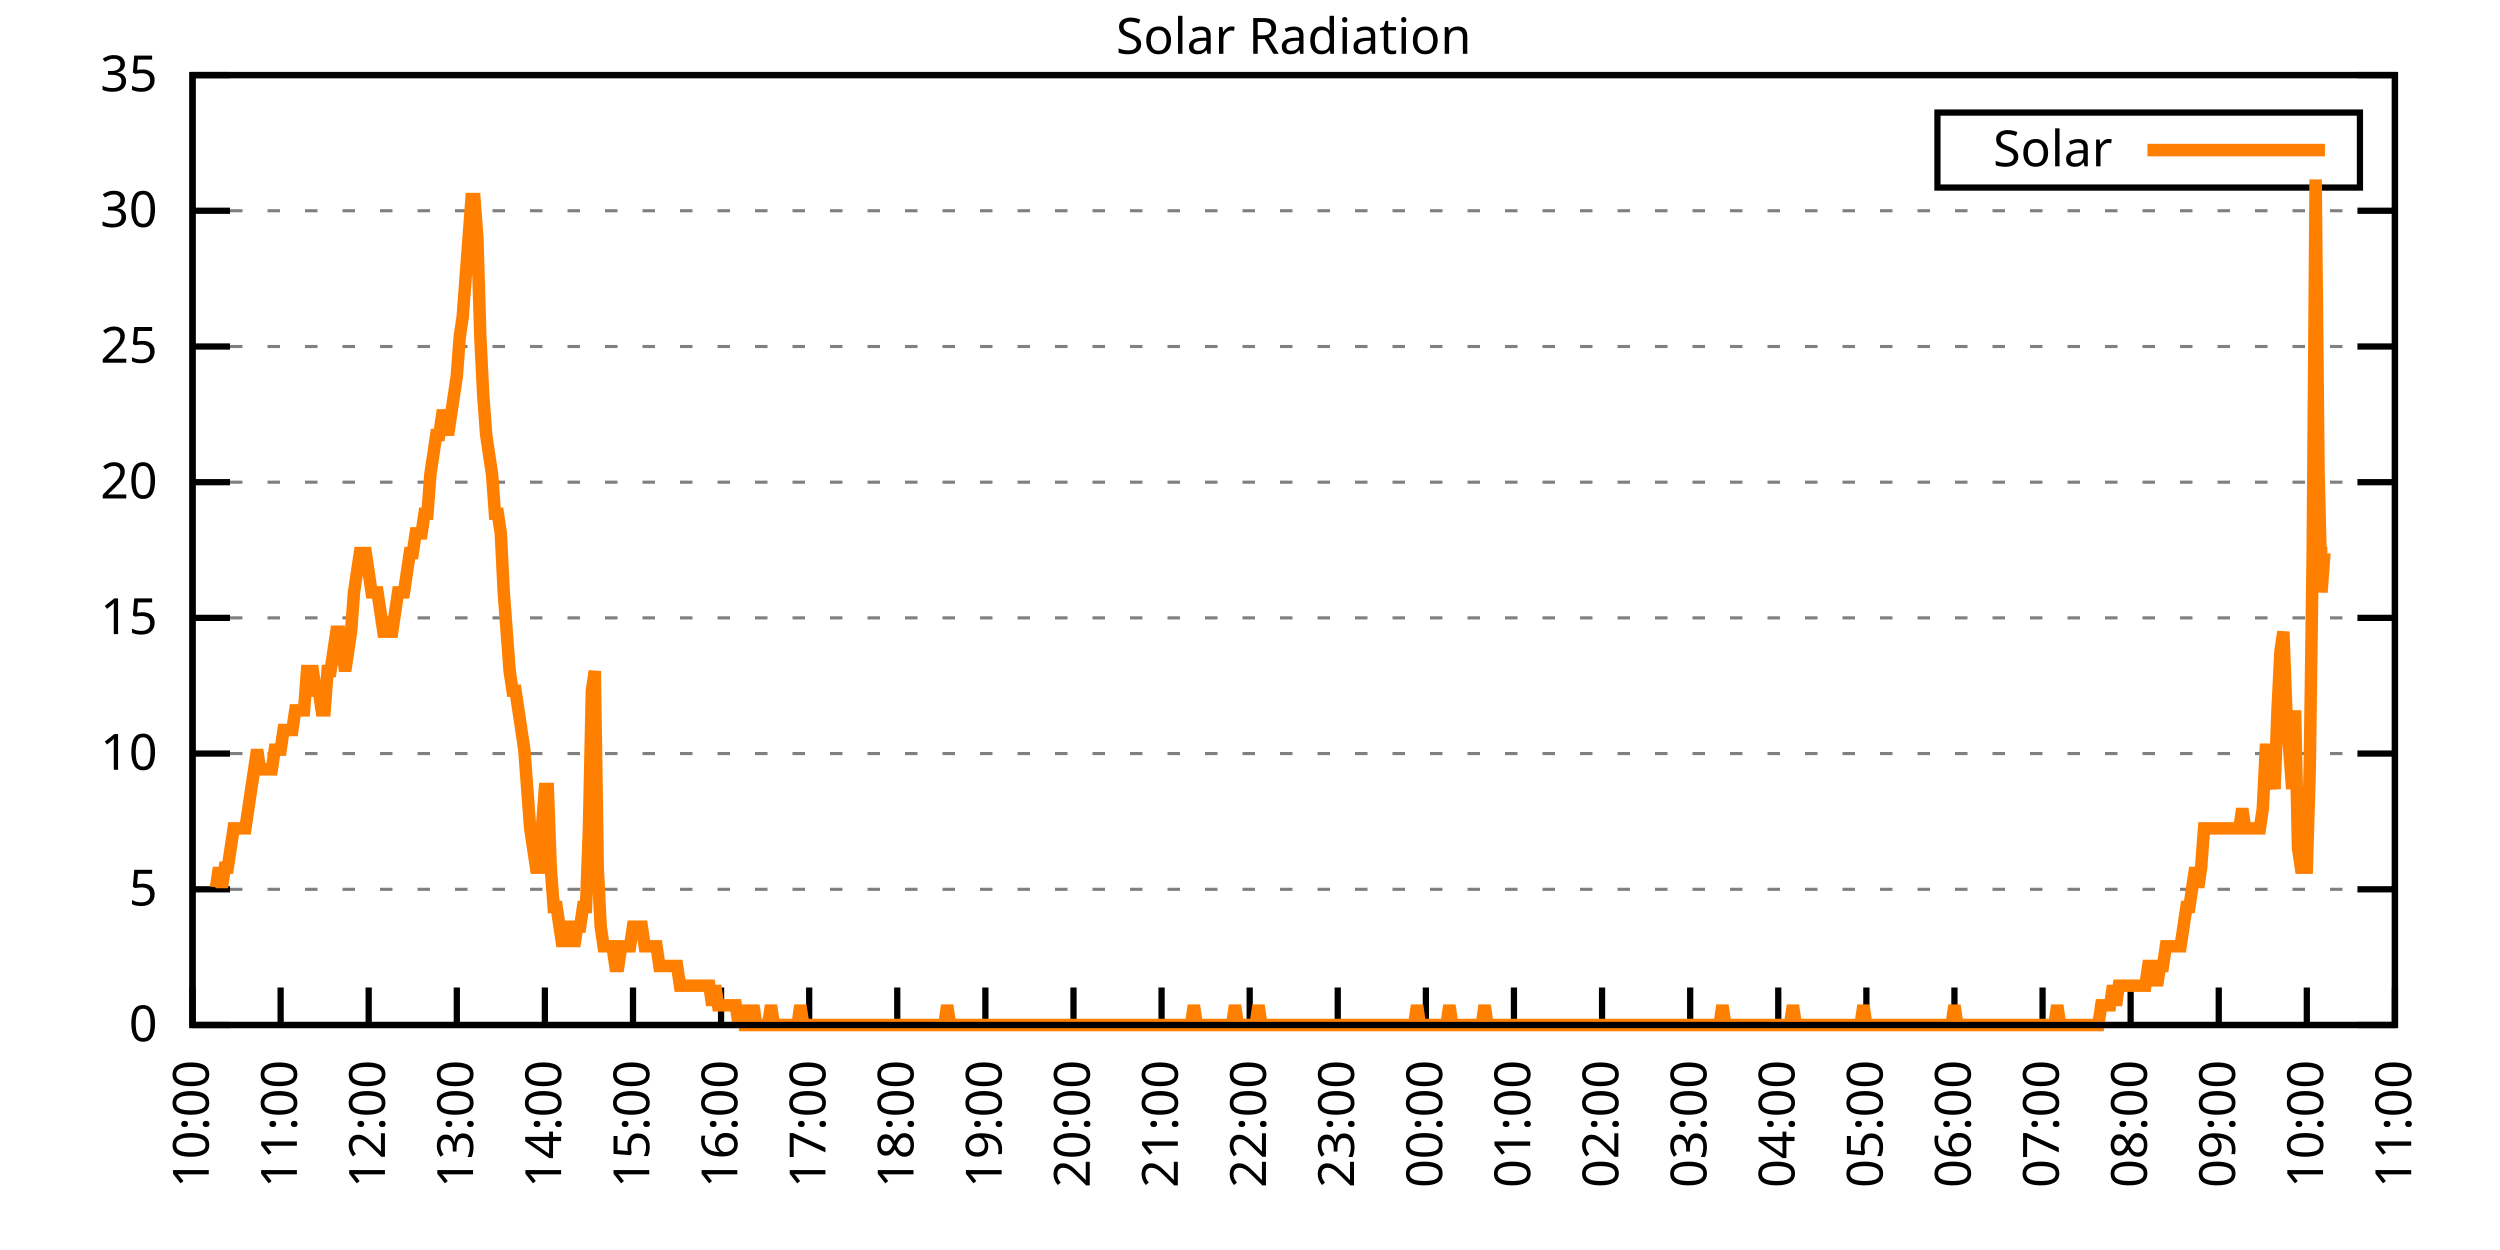
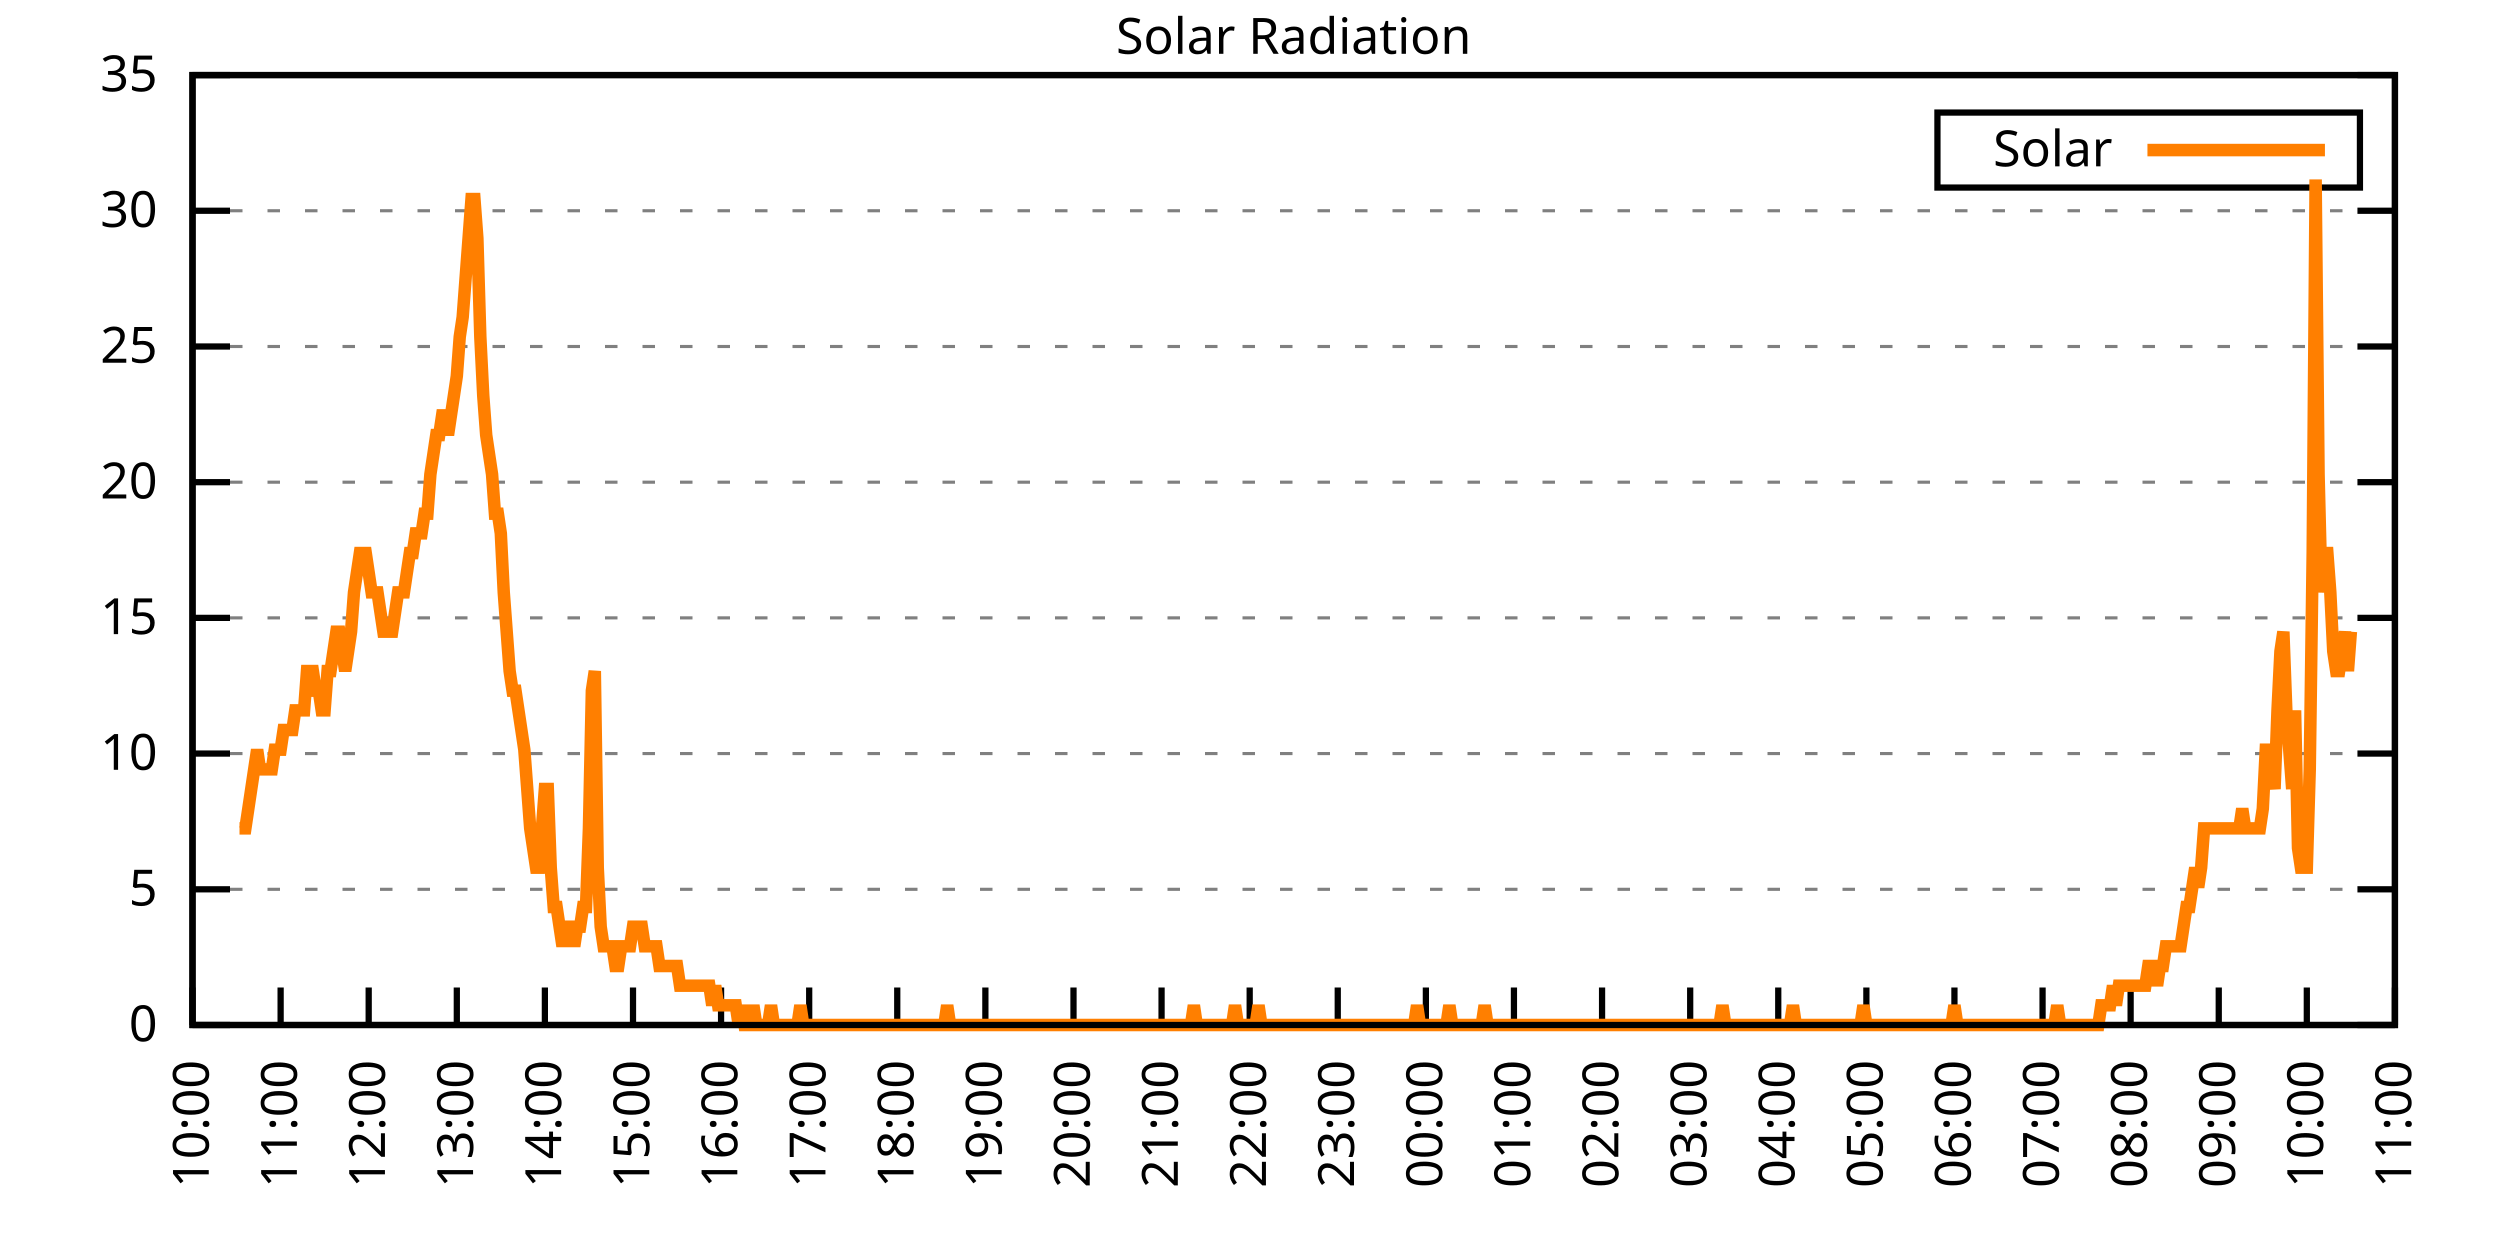
<svg xmlns="http://www.w3.org/2000/svg" xmlns:xlink="http://www.w3.org/1999/xlink" width="400" height="200" viewBox="0 0 400 200">
  <g id="gnuplot_canvas">
    <rect x="0" y="0" width="400" height="200" fill="none" />
    <defs>
      <circle id="gpDot" r="0.5" stroke-width="0.5" stroke="currentColor" />
      <path id="gpPt0" stroke-width="0.333" stroke="currentColor" d="M-1,0 h2 M0,-1 v2" />
      <path id="gpPt1" stroke-width="0.333" stroke="currentColor" d="M-1,-1 L1,1 M1,-1 L-1,1" />
      <path id="gpPt2" stroke-width="0.333" stroke="currentColor" d="M-1,0 L1,0 M0,-1 L0,1 M-1,-1 L1,1 M-1,1 L1,-1" />
      <rect id="gpPt3" stroke-width="0.333" stroke="currentColor" x="-1" y="-1" width="2" height="2" />
      <rect id="gpPt4" stroke-width="0.333" stroke="currentColor" fill="currentColor" x="-1" y="-1" width="2" height="2" />
      <circle id="gpPt5" stroke-width="0.333" stroke="currentColor" cx="0" cy="0" r="1" />
      <use xlink:href="#gpPt5" id="gpPt6" fill="currentColor" stroke="none" />
      <path id="gpPt7" stroke-width="0.333" stroke="currentColor" d="M0,-1.33 L-1.33,0.67 L1.33,0.67 z" />
      <use xlink:href="#gpPt7" id="gpPt8" fill="currentColor" stroke="none" />
      <use xlink:href="#gpPt7" id="gpPt9" stroke="currentColor" transform="rotate(180)" />
      <use xlink:href="#gpPt9" id="gpPt10" fill="currentColor" stroke="none" />
      <use xlink:href="#gpPt3" id="gpPt11" stroke="currentColor" transform="rotate(45)" />
      <use xlink:href="#gpPt11" id="gpPt12" fill="currentColor" stroke="none" />
      <path id="gpPt13" stroke-width="0.333" stroke="currentColor" d="M0,1.330 L1.265,0.411 L0.782,-1.067 L-0.782,-1.076 L-1.265,0.411 z" />
      <use xlink:href="#gpPt13" id="gpPt14" fill="currentColor" stroke="none" />
      <filter id="textbox" filterUnits="objectBoundingBox" x="0" y="0" height="1" width="1">
        <feFlood flood-color="white" flood-opacity="1" result="bgnd" />
        <feComposite in="SourceGraphic" in2="bgnd" operator="atop" />
      </filter>
      <filter id="greybox" filterUnits="objectBoundingBox" x="0" y="0" height="1" width="1">
        <feFlood flood-color="lightgrey" flood-opacity="1" result="grey" />
        <feComposite in="SourceGraphic" in2="grey" operator="atop" />
      </filter>
    </defs>
    <g fill="none" color="white" stroke="currentColor" stroke-width="1.00" stroke-linecap="butt" stroke-linejoin="miter">
</g>
    <g fill="none" color="black" stroke="currentColor" stroke-width="1.00" stroke-linecap="butt" stroke-linejoin="miter">
      <g stroke="none" shape-rendering="crispEdges">
        <polygon fill="rgb(255, 255, 255)" points="30.80,164.00 383.18,164.00 383.18,12.02 30.80,12.02 " />
      </g>
    </g>
    <g fill="none" color="black" stroke="currentColor" stroke-width="1.00" stroke-linecap="butt" stroke-linejoin="miter">
</g>
    <g fill="none" color="black" stroke="black" stroke-width="0.50" stroke-linecap="butt" stroke-linejoin="miter">
</g>
    <g fill="none" color="gray" stroke="currentColor" stroke-width="0.50" stroke-linecap="butt" stroke-linejoin="miter">
      <path stroke="gray" stroke-dasharray="2,4" class="gridline" d="M30.80,164.00 L383.19,164.00  " />
    </g>
    <g fill="none" color="gray" stroke="gray" stroke-width="1.00" stroke-linecap="butt" stroke-linejoin="miter">
</g>
    <g fill="none" color="black" stroke="currentColor" stroke-width="1.00" stroke-linecap="butt" stroke-linejoin="miter">
      <path stroke="black" d="M30.80,164.00 L36.80,164.00 M383.19,164.00 L377.19,164.00  " />
      <g transform="translate(25.20,166.60)" stroke="none" fill="black" font-family="Sans" font-size="8.00" text-anchor="end">
        <text>
          <tspan font-family="Sans"> 0</tspan>
        </text>
      </g>
    </g>
    <g fill="none" color="black" stroke="currentColor" stroke-width="1.00" stroke-linecap="butt" stroke-linejoin="miter">
</g>
    <g fill="none" color="black" stroke="black" stroke-width="0.50" stroke-linecap="butt" stroke-linejoin="miter">
</g>
    <g fill="none" color="gray" stroke="currentColor" stroke-width="0.50" stroke-linecap="butt" stroke-linejoin="miter">
      <path stroke="gray" stroke-dasharray="2,4" class="gridline" d="M30.80,142.29 L383.19,142.29  " />
    </g>
    <g fill="none" color="gray" stroke="gray" stroke-width="1.00" stroke-linecap="butt" stroke-linejoin="miter">
</g>
    <g fill="none" color="black" stroke="currentColor" stroke-width="1.00" stroke-linecap="butt" stroke-linejoin="miter">
      <path stroke="black" d="M30.80,142.29 L36.80,142.29 M383.19,142.29 L377.19,142.29  " />
      <g transform="translate(25.20,144.89)" stroke="none" fill="black" font-family="Sans" font-size="8.00" text-anchor="end">
        <text>
          <tspan font-family="Sans"> 5</tspan>
        </text>
      </g>
    </g>
    <g fill="none" color="black" stroke="currentColor" stroke-width="1.00" stroke-linecap="butt" stroke-linejoin="miter">
</g>
    <g fill="none" color="black" stroke="black" stroke-width="0.50" stroke-linecap="butt" stroke-linejoin="miter">
</g>
    <g fill="none" color="gray" stroke="currentColor" stroke-width="0.50" stroke-linecap="butt" stroke-linejoin="miter">
      <path stroke="gray" stroke-dasharray="2,4" class="gridline" d="M30.80,120.57 L383.19,120.57  " />
    </g>
    <g fill="none" color="gray" stroke="gray" stroke-width="1.00" stroke-linecap="butt" stroke-linejoin="miter">
</g>
    <g fill="none" color="black" stroke="currentColor" stroke-width="1.00" stroke-linecap="butt" stroke-linejoin="miter">
      <path stroke="black" d="M30.80,120.57 L36.80,120.57 M383.19,120.57 L377.19,120.57  " />
      <g transform="translate(25.20,123.17)" stroke="none" fill="black" font-family="Sans" font-size="8.00" text-anchor="end">
        <text>
          <tspan font-family="Sans"> 10</tspan>
        </text>
      </g>
    </g>
    <g fill="none" color="black" stroke="currentColor" stroke-width="1.00" stroke-linecap="butt" stroke-linejoin="miter">
</g>
    <g fill="none" color="black" stroke="black" stroke-width="0.50" stroke-linecap="butt" stroke-linejoin="miter">
</g>
    <g fill="none" color="gray" stroke="currentColor" stroke-width="0.50" stroke-linecap="butt" stroke-linejoin="miter">
      <path stroke="gray" stroke-dasharray="2,4" class="gridline" d="M30.80,98.86 L383.19,98.86  " />
    </g>
    <g fill="none" color="gray" stroke="gray" stroke-width="1.00" stroke-linecap="butt" stroke-linejoin="miter">
</g>
    <g fill="none" color="black" stroke="currentColor" stroke-width="1.00" stroke-linecap="butt" stroke-linejoin="miter">
      <path stroke="black" d="M30.80,98.86 L36.80,98.86 M383.19,98.86 L377.19,98.86  " />
      <g transform="translate(25.20,101.46)" stroke="none" fill="black" font-family="Sans" font-size="8.00" text-anchor="end">
        <text>
          <tspan font-family="Sans"> 15</tspan>
        </text>
      </g>
    </g>
    <g fill="none" color="black" stroke="currentColor" stroke-width="1.00" stroke-linecap="butt" stroke-linejoin="miter">
</g>
    <g fill="none" color="black" stroke="black" stroke-width="0.50" stroke-linecap="butt" stroke-linejoin="miter">
</g>
    <g fill="none" color="gray" stroke="currentColor" stroke-width="0.50" stroke-linecap="butt" stroke-linejoin="miter">
      <path stroke="gray" stroke-dasharray="2,4" class="gridline" d="M30.80,77.15 L383.19,77.15  " />
    </g>
    <g fill="none" color="gray" stroke="gray" stroke-width="1.00" stroke-linecap="butt" stroke-linejoin="miter">
</g>
    <g fill="none" color="black" stroke="currentColor" stroke-width="1.00" stroke-linecap="butt" stroke-linejoin="miter">
      <path stroke="black" d="M30.80,77.15 L36.80,77.15 M383.19,77.15 L377.19,77.15  " />
      <g transform="translate(25.20,79.75)" stroke="none" fill="black" font-family="Sans" font-size="8.00" text-anchor="end">
        <text>
          <tspan font-family="Sans"> 20</tspan>
        </text>
      </g>
    </g>
    <g fill="none" color="black" stroke="currentColor" stroke-width="1.00" stroke-linecap="butt" stroke-linejoin="miter">
</g>
    <g fill="none" color="black" stroke="black" stroke-width="0.50" stroke-linecap="butt" stroke-linejoin="miter">
</g>
    <g fill="none" color="gray" stroke="currentColor" stroke-width="0.50" stroke-linecap="butt" stroke-linejoin="miter">
      <path stroke="gray" stroke-dasharray="2,4" class="gridline" d="M30.80,55.44 L383.19,55.44  " />
    </g>
    <g fill="none" color="gray" stroke="gray" stroke-width="1.00" stroke-linecap="butt" stroke-linejoin="miter">
</g>
    <g fill="none" color="black" stroke="currentColor" stroke-width="1.00" stroke-linecap="butt" stroke-linejoin="miter">
      <path stroke="black" d="M30.80,55.44 L36.80,55.44 M383.19,55.44 L377.19,55.44  " />
      <g transform="translate(25.20,58.04)" stroke="none" fill="black" font-family="Sans" font-size="8.00" text-anchor="end">
        <text>
          <tspan font-family="Sans"> 25</tspan>
        </text>
      </g>
    </g>
    <g fill="none" color="black" stroke="currentColor" stroke-width="1.00" stroke-linecap="butt" stroke-linejoin="miter">
</g>
    <g fill="none" color="black" stroke="black" stroke-width="0.50" stroke-linecap="butt" stroke-linejoin="miter">
</g>
    <g fill="none" color="gray" stroke="currentColor" stroke-width="0.50" stroke-linecap="butt" stroke-linejoin="miter">
      <path stroke="gray" stroke-dasharray="2,4" class="gridline" d="M30.80,33.72 L383.19,33.72  " />
    </g>
    <g fill="none" color="gray" stroke="gray" stroke-width="1.00" stroke-linecap="butt" stroke-linejoin="miter">
</g>
    <g fill="none" color="black" stroke="currentColor" stroke-width="1.00" stroke-linecap="butt" stroke-linejoin="miter">
      <path stroke="black" d="M30.80,33.72 L36.80,33.72 M383.19,33.72 L377.19,33.72  " />
      <g transform="translate(25.20,36.32)" stroke="none" fill="black" font-family="Sans" font-size="8.00" text-anchor="end">
        <text>
          <tspan font-family="Sans"> 30</tspan>
        </text>
      </g>
    </g>
    <g fill="none" color="black" stroke="currentColor" stroke-width="1.00" stroke-linecap="butt" stroke-linejoin="miter">
</g>
    <g fill="none" color="black" stroke="black" stroke-width="0.50" stroke-linecap="butt" stroke-linejoin="miter">
</g>
    <g fill="none" color="gray" stroke="currentColor" stroke-width="0.50" stroke-linecap="butt" stroke-linejoin="miter">
      <path stroke="gray" stroke-dasharray="2,4" class="gridline" d="M30.80,12.01 L383.19,12.01  " />
    </g>
    <g fill="none" color="gray" stroke="gray" stroke-width="1.00" stroke-linecap="butt" stroke-linejoin="miter">
</g>
    <g fill="none" color="black" stroke="currentColor" stroke-width="1.00" stroke-linecap="butt" stroke-linejoin="miter">
      <path stroke="black" d="M30.80,12.01 L36.80,12.01 M383.19,12.01 L377.19,12.01  " />
      <g transform="translate(25.20,14.61)" stroke="none" fill="black" font-family="Sans" font-size="8.00" text-anchor="end">
        <text>
          <tspan font-family="Sans"> 35</tspan>
        </text>
      </g>
    </g>
    <g fill="none" color="black" stroke="currentColor" stroke-width="1.00" stroke-linecap="butt" stroke-linejoin="miter">
      <path stroke="black" d="M30.80,164.00 L30.80,158.00  " />
      <g transform="translate(33.40,169.60) rotate(270.00)" stroke="none" fill="black" font-family="Sans" font-size="8.00" text-anchor="end">
        <text>
          <tspan font-family="Sans">10:00</tspan>
        </text>
      </g>
    </g>
    <g fill="none" color="black" stroke="currentColor" stroke-width="1.00" stroke-linecap="butt" stroke-linejoin="miter">
      <path stroke="black" d="M44.90,164.00 L44.90,158.00  " />
      <g transform="translate(47.50,169.60) rotate(270.00)" stroke="none" fill="black" font-family="Sans" font-size="8.00" text-anchor="end">
        <text>
          <tspan font-family="Sans">11:00</tspan>
        </text>
      </g>
    </g>
    <g fill="none" color="black" stroke="currentColor" stroke-width="1.00" stroke-linecap="butt" stroke-linejoin="miter">
      <path stroke="black" d="M58.99,164.00 L58.99,158.00  " />
      <g transform="translate(61.59,169.60) rotate(270.00)" stroke="none" fill="black" font-family="Sans" font-size="8.00" text-anchor="end">
        <text>
          <tspan font-family="Sans">12:00</tspan>
        </text>
      </g>
    </g>
    <g fill="none" color="black" stroke="currentColor" stroke-width="1.00" stroke-linecap="butt" stroke-linejoin="miter">
      <path stroke="black" d="M73.09,164.00 L73.09,158.00  " />
      <g transform="translate(75.69,169.60) rotate(270.00)" stroke="none" fill="black" font-family="Sans" font-size="8.00" text-anchor="end">
        <text>
          <tspan font-family="Sans">13:00</tspan>
        </text>
      </g>
    </g>
    <g fill="none" color="black" stroke="currentColor" stroke-width="1.00" stroke-linecap="butt" stroke-linejoin="miter">
      <path stroke="black" d="M87.18,164.00 L87.18,158.00  " />
      <g transform="translate(89.78,169.60) rotate(270.00)" stroke="none" fill="black" font-family="Sans" font-size="8.00" text-anchor="end">
        <text>
          <tspan font-family="Sans">14:00</tspan>
        </text>
      </g>
    </g>
    <g fill="none" color="black" stroke="currentColor" stroke-width="1.00" stroke-linecap="butt" stroke-linejoin="miter">
      <path stroke="black" d="M101.28,164.00 L101.28,158.00  " />
      <g transform="translate(103.88,169.60) rotate(270.00)" stroke="none" fill="black" font-family="Sans" font-size="8.00" text-anchor="end">
        <text>
          <tspan font-family="Sans">15:00</tspan>
        </text>
      </g>
    </g>
    <g fill="none" color="black" stroke="currentColor" stroke-width="1.00" stroke-linecap="butt" stroke-linejoin="miter">
      <path stroke="black" d="M115.37,164.00 L115.37,158.00  " />
      <g transform="translate(117.97,169.60) rotate(270.00)" stroke="none" fill="black" font-family="Sans" font-size="8.00" text-anchor="end">
        <text>
          <tspan font-family="Sans">16:00</tspan>
        </text>
      </g>
    </g>
    <g fill="none" color="black" stroke="currentColor" stroke-width="1.00" stroke-linecap="butt" stroke-linejoin="miter">
      <path stroke="black" d="M129.47,164.00 L129.47,158.00  " />
      <g transform="translate(132.07,169.60) rotate(270.00)" stroke="none" fill="black" font-family="Sans" font-size="8.00" text-anchor="end">
        <text>
          <tspan font-family="Sans">17:00</tspan>
        </text>
      </g>
    </g>
    <g fill="none" color="black" stroke="currentColor" stroke-width="1.00" stroke-linecap="butt" stroke-linejoin="miter">
      <path stroke="black" d="M143.56,164.00 L143.56,158.00  " />
      <g transform="translate(146.16,169.60) rotate(270.00)" stroke="none" fill="black" font-family="Sans" font-size="8.00" text-anchor="end">
        <text>
          <tspan font-family="Sans">18:00</tspan>
        </text>
      </g>
    </g>
    <g fill="none" color="black" stroke="currentColor" stroke-width="1.00" stroke-linecap="butt" stroke-linejoin="miter">
      <path stroke="black" d="M157.66,164.00 L157.66,158.00  " />
      <g transform="translate(160.26,169.60) rotate(270.00)" stroke="none" fill="black" font-family="Sans" font-size="8.00" text-anchor="end">
        <text>
          <tspan font-family="Sans">19:00</tspan>
        </text>
      </g>
    </g>
    <g fill="none" color="black" stroke="currentColor" stroke-width="1.00" stroke-linecap="butt" stroke-linejoin="miter">
      <path stroke="black" d="M171.76,164.00 L171.76,158.00  " />
      <g transform="translate(174.36,169.60) rotate(270.00)" stroke="none" fill="black" font-family="Sans" font-size="8.00" text-anchor="end">
        <text>
          <tspan font-family="Sans">20:00</tspan>
        </text>
      </g>
    </g>
    <g fill="none" color="black" stroke="currentColor" stroke-width="1.00" stroke-linecap="butt" stroke-linejoin="miter">
      <path stroke="black" d="M185.85,164.00 L185.85,158.00  " />
      <g transform="translate(188.45,169.60) rotate(270.00)" stroke="none" fill="black" font-family="Sans" font-size="8.00" text-anchor="end">
        <text>
          <tspan font-family="Sans">21:00</tspan>
        </text>
      </g>
    </g>
    <g fill="none" color="black" stroke="currentColor" stroke-width="1.00" stroke-linecap="butt" stroke-linejoin="miter">
      <path stroke="black" d="M199.95,164.00 L199.95,158.00  " />
      <g transform="translate(202.55,169.60) rotate(270.00)" stroke="none" fill="black" font-family="Sans" font-size="8.00" text-anchor="end">
        <text>
          <tspan font-family="Sans">22:00</tspan>
        </text>
      </g>
    </g>
    <g fill="none" color="black" stroke="currentColor" stroke-width="1.00" stroke-linecap="butt" stroke-linejoin="miter">
      <path stroke="black" d="M214.04,164.00 L214.04,158.00  " />
      <g transform="translate(216.64,169.60) rotate(270.00)" stroke="none" fill="black" font-family="Sans" font-size="8.00" text-anchor="end">
        <text>
          <tspan font-family="Sans">23:00</tspan>
        </text>
      </g>
    </g>
    <g fill="none" color="black" stroke="currentColor" stroke-width="1.00" stroke-linecap="butt" stroke-linejoin="miter">
      <path stroke="black" d="M228.14,164.00 L228.14,158.00  " />
      <g transform="translate(230.74,169.60) rotate(270.00)" stroke="none" fill="black" font-family="Sans" font-size="8.00" text-anchor="end">
        <text>
          <tspan font-family="Sans">00:00</tspan>
        </text>
      </g>
    </g>
    <g fill="none" color="black" stroke="currentColor" stroke-width="1.00" stroke-linecap="butt" stroke-linejoin="miter">
      <path stroke="black" d="M242.23,164.00 L242.23,158.00  " />
      <g transform="translate(244.83,169.60) rotate(270.00)" stroke="none" fill="black" font-family="Sans" font-size="8.00" text-anchor="end">
        <text>
          <tspan font-family="Sans">01:00</tspan>
        </text>
      </g>
    </g>
    <g fill="none" color="black" stroke="currentColor" stroke-width="1.00" stroke-linecap="butt" stroke-linejoin="miter">
      <path stroke="black" d="M256.33,164.00 L256.33,158.00  " />
      <g transform="translate(258.93,169.60) rotate(270.00)" stroke="none" fill="black" font-family="Sans" font-size="8.00" text-anchor="end">
        <text>
          <tspan font-family="Sans">02:00</tspan>
        </text>
      </g>
    </g>
    <g fill="none" color="black" stroke="currentColor" stroke-width="1.00" stroke-linecap="butt" stroke-linejoin="miter">
      <path stroke="black" d="M270.43,164.00 L270.43,158.00  " />
      <g transform="translate(273.03,169.60) rotate(270.00)" stroke="none" fill="black" font-family="Sans" font-size="8.00" text-anchor="end">
        <text>
          <tspan font-family="Sans">03:00</tspan>
        </text>
      </g>
    </g>
    <g fill="none" color="black" stroke="currentColor" stroke-width="1.00" stroke-linecap="butt" stroke-linejoin="miter">
      <path stroke="black" d="M284.52,164.00 L284.52,158.00  " />
      <g transform="translate(287.12,169.60) rotate(270.00)" stroke="none" fill="black" font-family="Sans" font-size="8.00" text-anchor="end">
        <text>
          <tspan font-family="Sans">04:00</tspan>
        </text>
      </g>
    </g>
    <g fill="none" color="black" stroke="currentColor" stroke-width="1.00" stroke-linecap="butt" stroke-linejoin="miter">
      <path stroke="black" d="M298.62,164.00 L298.62,158.00  " />
      <g transform="translate(301.22,169.60) rotate(270.00)" stroke="none" fill="black" font-family="Sans" font-size="8.00" text-anchor="end">
        <text>
          <tspan font-family="Sans">05:00</tspan>
        </text>
      </g>
    </g>
    <g fill="none" color="black" stroke="currentColor" stroke-width="1.00" stroke-linecap="butt" stroke-linejoin="miter">
      <path stroke="black" d="M312.71,164.00 L312.71,158.00  " />
      <g transform="translate(315.31,169.60) rotate(270.00)" stroke="none" fill="black" font-family="Sans" font-size="8.00" text-anchor="end">
        <text>
          <tspan font-family="Sans">06:00</tspan>
        </text>
      </g>
    </g>
    <g fill="none" color="black" stroke="currentColor" stroke-width="1.00" stroke-linecap="butt" stroke-linejoin="miter">
      <path stroke="black" d="M326.81,164.00 L326.81,158.00  " />
      <g transform="translate(329.41,169.60) rotate(270.00)" stroke="none" fill="black" font-family="Sans" font-size="8.00" text-anchor="end">
        <text>
          <tspan font-family="Sans">07:00</tspan>
        </text>
      </g>
    </g>
    <g fill="none" color="black" stroke="currentColor" stroke-width="1.00" stroke-linecap="butt" stroke-linejoin="miter">
      <path stroke="black" d="M340.90,164.00 L340.90,158.00  " />
      <g transform="translate(343.50,169.60) rotate(270.00)" stroke="none" fill="black" font-family="Sans" font-size="8.00" text-anchor="end">
        <text>
          <tspan font-family="Sans">08:00</tspan>
        </text>
      </g>
    </g>
    <g fill="none" color="black" stroke="currentColor" stroke-width="1.00" stroke-linecap="butt" stroke-linejoin="miter">
      <path stroke="black" d="M355.00,164.00 L355.00,158.00  " />
      <g transform="translate(357.60,169.60) rotate(270.00)" stroke="none" fill="black" font-family="Sans" font-size="8.00" text-anchor="end">
        <text>
          <tspan font-family="Sans">09:00</tspan>
        </text>
      </g>
    </g>
    <g fill="none" color="black" stroke="currentColor" stroke-width="1.00" stroke-linecap="butt" stroke-linejoin="miter">
      <path stroke="black" d="M369.09,164.00 L369.09,158.00  " />
      <g transform="translate(371.69,169.60) rotate(270.00)" stroke="none" fill="black" font-family="Sans" font-size="8.00" text-anchor="end">
        <text>
          <tspan font-family="Sans">10:00</tspan>
        </text>
      </g>
    </g>
    <g fill="none" color="black" stroke="currentColor" stroke-width="1.00" stroke-linecap="butt" stroke-linejoin="miter">
      <path stroke="black" d="M383.19,164.00 L383.19,158.00  " />
      <g transform="translate(385.79,169.60) rotate(270.00)" stroke="none" fill="black" font-family="Sans" font-size="8.00" text-anchor="end">
        <text>
          <tspan font-family="Sans">11:00</tspan>
        </text>
      </g>
    </g>
    <g fill="none" color="black" stroke="currentColor" stroke-width="1.00" stroke-linecap="butt" stroke-linejoin="miter">
</g>
    <g fill="none" color="black" stroke="currentColor" stroke-width="1.00" stroke-linecap="butt" stroke-linejoin="miter">
      <path stroke="black" d="M30.80,12.01 L30.80,164.00 L383.19,164.00 L383.19,12.01 L30.80,12.01 Z  " />
    </g>
    <g fill="none" color="black" stroke="currentColor" stroke-width="1.00" stroke-linecap="butt" stroke-linejoin="miter">
</g>
    <g fill="none" color="black" stroke="currentColor" stroke-width="1.00" stroke-linecap="butt" stroke-linejoin="miter">
      <path stroke="black" d="M309.99,30.01 L309.99,18.01 L377.59,18.01 L377.59,30.01 L309.99,30.01 Z  " />
    </g>
    <g id="Solar_Radiation_plot_1">
      <g fill="none" color="white" stroke="black" stroke-width="2.00" stroke-linecap="butt" stroke-linejoin="miter">
</g>
      <g fill="none" color="black" stroke="currentColor" stroke-width="2.00" stroke-linecap="butt" stroke-linejoin="miter">
        <g transform="translate(337.99,26.61)" stroke="none" fill="black" font-family="Sans" font-size="8.00" text-anchor="end">
          <text>
            <tspan font-family="Sans">Solar</tspan>
          </text>
        </g>
      </g>
      <g fill="none" color="black" stroke="currentColor" stroke-width="2.00" stroke-linecap="butt" stroke-linejoin="miter">
-         <path stroke="rgb(255, 127,   0)" d="M343.59,24.01 L371.99,24.01 M34.56,141.98 L35.03,138.83 L35.50,141.98 L35.97,138.83 L36.44,138.83 L36.91,135.68   L37.38,132.54 L37.85,132.54 L38.32,132.54 L38.79,132.54 L39.26,132.54 L39.73,129.39 L40.20,126.24 L40.67,123.10   L41.14,119.95 L41.61,123.10 L42.08,123.10 L42.55,123.10 L43.02,123.10 L43.49,123.10 L43.96,119.95 L44.43,119.95   L44.90,119.95 L45.37,116.80 L45.84,116.80 L46.31,116.80 L46.78,116.80 L47.24,113.66 L47.71,113.66 L48.18,113.66   L48.65,113.66 L49.12,107.37 L49.59,107.37 L50.06,107.37 L50.53,110.51 L51.00,110.51 L51.47,113.66 L51.94,113.66   L52.41,107.37 L52.88,107.37 L53.35,104.22 L53.82,101.07 L54.29,101.07 L54.76,104.22 L55.23,107.37 L55.70,104.22   L56.17,101.07 L56.64,94.78 L57.11,91.63 L57.58,88.49 L58.05,88.49 L58.52,88.49 L58.99,91.63 L59.46,94.78   L59.93,94.78 L60.40,94.78 L60.87,97.93 L61.34,101.07 L61.81,101.07 L62.28,101.07 L62.75,101.07 L63.22,97.93   L63.69,94.78 L64.16,94.78 L64.63,94.78 L65.10,91.63 L65.57,88.49 L66.04,88.49 L66.51,85.34 L66.98,85.34   L67.45,85.34 L67.92,82.19 L68.39,82.19 L68.86,75.90 L69.33,72.76 L69.80,69.61 L70.27,69.61 L70.74,66.46   L71.21,66.46 L71.68,69.61 L72.15,66.46 L72.62,63.32 L73.09,60.17 L73.56,53.88 L74.03,50.73 L74.50,44.44   L74.97,38.15 L75.44,31.85 L75.91,31.85 L76.38,38.15 L76.85,53.88 L77.32,63.32 L77.79,69.61 L78.26,72.76   L78.73,75.90 L79.19,82.19 L79.66,82.19 L80.13,85.34 L80.60,94.78 L81.07,101.07 L81.54,107.37 L82.01,110.51   L82.48,110.51 L82.95,113.66 L83.42,116.80 L83.89,119.95 L84.36,126.24 L84.83,132.54 L85.30,135.68 L85.77,138.83   L86.24,138.83 L86.71,132.54 L87.18,126.24 L87.65,126.24 L88.12,138.83 L88.59,145.12 L89.06,145.12 L89.53,148.27   L90.00,151.41 L90.47,148.27 L90.94,148.27 L91.41,148.27 L91.88,151.41 L92.35,148.27 L92.82,148.27 L93.29,145.12   L93.76,145.12 L94.23,132.54 L94.70,110.51 L95.17,107.37 L95.64,138.83 L96.11,148.27 L96.58,151.41 L97.05,151.41   L97.52,151.41 L97.99,151.41 L98.46,154.56 L98.93,154.56 L99.40,151.41 L99.87,151.41 L100.34,151.41 L100.81,151.41   L101.28,148.27 L101.75,148.27 L102.22,148.27 L102.69,148.27 L103.16,151.41 L103.63,151.41 L104.10,151.41 L104.57,151.41   L105.04,151.41 L105.51,154.56 L105.98,154.56 L106.45,154.56 L106.92,154.56 L107.39,154.56 L107.86,154.56 L108.33,154.56   L108.80,157.71 L109.27,157.71 L109.74,157.71 L110.21,157.71 L110.68,157.71 L111.14,157.71 L111.61,157.71 L112.08,157.71   L112.55,157.71 L113.02,157.71 L113.49,157.71 L113.96,160.85 L114.43,157.71 L114.90,160.85 L115.37,160.85 L115.84,160.85   L116.31,160.85 L116.78,160.85 L117.25,160.85 L117.72,160.85 L118.19,164.00 L118.66,160.85 L119.13,164.00 L119.60,164.00   L120.07,164.00 L120.54,160.85 L121.01,164.00 L121.48,164.00 L121.95,164.00 L122.42,164.00 L122.89,164.00 L123.36,160.85   L123.83,164.00 L124.30,164.00 L124.77,164.00 L125.24,164.00 L125.71,164.00 L126.18,164.00 L126.65,164.00 L127.12,164.00   L127.59,164.00 L128.06,160.85 L128.53,164.00 L129.00,164.00 L129.47,164.00 L129.94,164.00 L130.41,164.00 L130.88,164.00   L131.35,164.00 L131.82,164.00 L132.29,164.00 L132.76,164.00 L133.23,164.00 L133.70,164.00 L134.17,164.00 L134.64,164.00   L135.11,164.00 L135.58,164.00 L136.05,164.00 L136.52,164.00 L136.99,164.00 L137.46,164.00 L137.93,164.00 L138.40,164.00   L138.87,164.00 L139.34,164.00 L139.81,164.00 L140.28,164.00 L140.75,164.00 L141.22,164.00 L141.69,164.00 L142.16,164.00   L142.63,164.00 L143.09,164.00 L143.56,164.00 L144.03,164.00 L144.50,164.00 L144.97,164.00 L145.44,164.00 L145.91,164.00   L146.38,164.00 L146.85,164.00 L147.32,164.00 L147.79,164.00 L148.26,164.00 L148.73,164.00 L149.20,164.00 L149.67,164.00   L150.14,164.00 L150.61,164.00 L151.08,164.00 L151.55,160.85 L152.02,164.00 L152.49,164.00 L152.96,164.00 L153.43,164.00   L153.90,164.00 L154.37,164.00 L154.84,164.00 L155.31,164.00 L155.78,164.00 L156.25,164.00 L156.72,164.00 L157.19,164.00   L157.66,164.00 L158.13,164.00 L158.60,164.00 L159.07,164.00 L159.54,164.00 L160.01,164.00 L160.48,164.00 L160.95,164.00   L161.42,164.00 L161.89,164.00 L162.36,164.00 L162.83,164.00 L163.30,164.00 L163.77,164.00 L164.24,164.00 L164.71,164.00   L165.18,164.00 L165.65,164.00 L166.12,164.00 L166.59,164.00 L167.06,164.00 L167.53,164.00 L168.00,164.00 L168.47,164.00   L168.94,164.00 L169.41,164.00 L169.88,164.00 L170.35,164.00 L170.82,164.00 L171.29,164.00 L171.76,164.00 L172.23,164.00   L172.70,164.00 L173.17,164.00 L173.64,164.00 L174.11,164.00 L174.58,164.00 L175.04,164.00 L175.51,164.00 L175.98,164.00   L176.45,164.00 L176.92,164.00 L177.39,164.00 L177.86,164.00 L178.33,164.00 L178.80,164.00 L179.27,164.00 L179.74,164.00   L180.21,164.00 L180.68,164.00 L181.15,164.00 L181.62,164.00 L182.09,164.00 L182.56,164.00 L183.03,164.00 L183.50,164.00   L183.97,164.00 L184.44,164.00 L184.91,164.00 L185.38,164.00 L185.85,164.00 L186.32,164.00 L186.79,164.00 L187.26,164.00   L187.73,164.00 L188.20,164.00 L188.67,164.00 L189.14,164.00 L189.61,164.00 L190.08,164.00 L190.55,164.00 L191.02,160.85   L191.49,164.00 L191.96,164.00 L192.43,164.00 L192.90,164.00 L193.37,164.00 L193.84,164.00 L194.31,164.00 L194.78,164.00   L195.25,164.00 L195.72,164.00 L196.19,164.00 L196.66,164.00 L197.13,164.00 L197.60,160.85 L198.07,164.00 L198.54,164.00   L199.01,164.00 L199.48,164.00 L199.95,164.00 L200.42,164.00 L200.89,164.00 L201.36,160.85 L201.83,164.00 L202.30,164.00   L202.77,164.00 L203.24,164.00 L203.71,164.00 L204.18,164.00 L204.65,164.00 L205.12,164.00 L205.59,164.00 L206.06,164.00   L206.53,164.00 L207.00,164.00 L207.46,164.00 L207.93,164.00 L208.40,164.00 L208.87,164.00 L209.34,164.00 L209.81,164.00   L210.28,164.00 L210.75,164.00 L211.22,164.00 L211.69,164.00 L212.16,164.00 L212.63,164.00 L213.10,164.00 L213.57,164.00   L214.04,164.00 L214.51,164.00 L214.98,164.00 L215.45,164.00 L215.92,164.00 L216.39,164.00 L216.86,164.00 L217.33,164.00   L217.80,164.00 L218.27,164.00 L218.74,164.00 L219.21,164.00 L219.68,164.00 L220.15,164.00 L220.62,164.00 L221.09,164.00   L221.56,164.00 L222.03,164.00 L222.50,164.00 L222.97,164.00 L223.44,164.00 L223.91,164.00 L224.38,164.00 L224.85,164.00   L225.32,164.00 L225.79,164.00 L226.26,164.00 L226.73,160.85 L227.20,164.00 L227.67,164.00 L228.14,164.00 L228.61,164.00   L229.08,164.00 L229.55,164.00 L230.02,164.00 L230.49,164.00 L230.96,164.00 L231.43,164.00 L231.90,160.85 L232.37,164.00   L232.84,164.00 L233.31,164.00 L233.78,164.00 L234.25,164.00 L234.72,164.00 L235.19,164.00 L235.66,164.00 L236.13,164.00   L236.60,164.00 L237.07,164.00 L237.54,160.85 L238.01,164.00 L238.48,164.00 L238.95,164.00 L239.41,164.00 L239.88,164.00   L240.35,164.00 L240.82,164.00 L241.29,164.00 L241.76,164.00 L242.23,164.00 L242.70,164.00 L243.17,164.00 L243.64,164.00   L244.11,164.00 L244.58,164.00 L245.05,164.00 L245.52,164.00 L245.99,164.00 L246.46,164.00 L246.93,164.00 L247.40,164.00   L247.87,164.00 L248.34,164.00 L248.81,164.00 L249.28,164.00 L249.75,164.00 L250.22,164.00 L250.69,164.00 L251.16,164.00   L251.63,164.00 L252.10,164.00 L252.57,164.00 L253.04,164.00 L253.51,164.00 L253.98,164.00 L254.45,164.00 L254.92,164.00   L255.39,164.00 L255.86,164.00 L256.33,164.00 L256.80,164.00 L257.27,164.00 L257.74,164.00 L258.21,164.00 L258.68,164.00   L259.15,164.00 L259.62,164.00 L260.09,164.00 L260.56,164.00 L261.03,164.00 L261.50,164.00 L261.97,164.00 L262.44,164.00   L262.91,164.00 L263.38,164.00 L263.85,164.00 L264.32,164.00 L264.79,164.00 L265.26,164.00 L265.73,164.00 L266.20,164.00   L266.67,164.00 L267.14,164.00 L267.61,164.00 L268.08,164.00 L268.55,164.00 L269.02,164.00 L269.49,164.00 L269.96,164.00   L270.43,164.00 L270.90,164.00 L271.36,164.00 L271.83,164.00 L272.30,164.00 L272.77,164.00 L273.24,164.00 L273.71,164.00   L274.18,164.00 L274.65,164.00 L275.12,164.00 L275.59,160.85 L276.06,164.00 L276.53,164.00 L277.00,164.00 L277.47,164.00   L277.94,164.00 L278.41,164.00 L278.88,164.00 L279.35,164.00 L279.82,164.00 L280.29,164.00 L280.76,164.00 L281.23,164.00   L281.70,164.00 L282.17,164.00 L282.64,164.00 L283.11,164.00 L283.58,164.00 L284.05,164.00 L284.52,164.00 L284.99,164.00   L285.46,164.00 L285.93,164.00 L286.40,164.00 L286.87,160.85 L287.34,164.00 L287.81,164.00 L288.28,164.00 L288.75,164.00   L289.22,164.00 L289.69,164.00 L290.16,164.00 L290.63,164.00 L291.10,164.00 L291.57,164.00 L292.04,164.00 L292.51,164.00   L292.98,164.00 L293.45,164.00 L293.92,164.00 L294.39,164.00 L294.86,164.00 L295.33,164.00 L295.80,164.00 L296.27,164.00   L296.74,164.00 L297.21,164.00 L297.68,164.00 L298.15,160.85 L298.62,164.00 L299.09,164.00 L299.56,164.00 L300.03,164.00   L300.50,164.00 L300.97,164.00 L301.44,164.00 L301.91,164.00 L302.38,164.00 L302.85,164.00 L303.31,164.00 L303.78,164.00   L304.25,164.00 L304.72,164.00 L305.19,164.00 L305.66,164.00 L306.13,164.00 L306.60,164.00 L307.07,164.00 L307.54,164.00   L308.01,164.00 L308.48,164.00 L308.95,164.00 L309.42,164.00 L309.89,164.00 L310.36,164.00 L310.83,164.00 L311.30,164.00   L311.77,164.00 L312.24,164.00 L312.71,160.85 L313.18,164.00 L313.65,164.00 L314.12,164.00 L314.59,164.00 L315.06,164.00   L315.53,164.00 L316.00,164.00 L316.47,164.00 L316.94,164.00 L317.41,164.00 L317.88,164.00 L318.35,164.00 L318.82,164.00   L319.29,164.00 L319.76,164.00 L320.23,164.00 L320.70,164.00 L321.17,164.00 L321.64,164.00 L322.11,164.00 L322.58,164.00   L323.05,164.00 L323.52,164.00 L323.99,164.00 L324.46,164.00 L324.93,164.00 L325.40,164.00 L325.87,164.00 L326.34,164.00   L326.81,164.00 L327.28,164.00 L327.75,164.00 L328.22,164.00 L328.69,164.00 L329.16,160.85 L329.63,164.00 L330.10,164.00   L330.57,164.00 L331.04,164.00 L331.51,164.00 L331.98,164.00 L332.45,164.00 L332.92,164.00 L333.39,164.00 L333.86,164.00   L334.33,164.00 L334.80,164.00 L335.26,164.00 L335.73,164.00 L336.20,160.85 L336.67,160.85 L337.14,160.85 L337.61,160.85   L338.08,157.71 L338.55,160.85 L339.02,157.71 L339.49,157.71 L339.96,157.71 L340.43,157.71 L340.90,157.71 L341.37,157.71   L341.84,157.71 L342.31,157.71 L342.78,157.71 L343.25,157.71 L343.72,154.56 L344.19,154.56 L344.66,154.56 L345.13,157.71   L345.60,154.56 L346.07,154.56 L346.54,151.41 L347.01,151.41 L347.48,151.41 L347.95,151.41 L348.42,151.41 L348.89,151.41   L349.36,148.27 L349.83,145.12 L350.30,145.12 L350.77,141.98 L351.24,138.83 L351.71,141.98 L352.18,138.83 L352.65,132.54   L353.12,132.54 L353.59,132.54 L354.06,132.54 L354.53,132.54 L355.00,132.54 L355.47,132.54 L355.94,132.54 L356.41,132.54   L356.88,132.54 L357.35,132.54 L357.82,132.54 L358.29,132.54 L358.76,129.39 L359.23,132.54 L359.70,132.54 L360.17,132.54   L360.64,132.54 L361.11,132.54 L361.58,132.54 L362.05,129.39 L362.52,119.95 L362.99,119.95 L363.46,123.10 L363.93,126.24   L364.40,113.66 L364.87,104.22 L365.34,101.07 L365.81,113.66 L366.28,119.95 L366.75,126.24 L367.21,113.66 L367.68,135.68   L368.15,138.83 L368.62,138.83 L369.09,138.83 L369.56,123.10 L370.03,88.49 L370.50,28.71 L370.97,75.90 L371.44,94.78   L371.91,88.49 L372.38,88.49  " />
+         <path stroke="rgb(255, 127,   0)" d="M343.59,24.01 L371.99,24.01 M38.32,132.54 L38.79,132.54 L39.26,132.54 L39.73,129.39 L40.20,126.24 L40.67,123.10   L41.14,119.95 L41.61,123.10 L42.08,123.10 L42.55,123.10 L43.02,123.10 L43.49,123.10 L43.96,119.95 L44.43,119.95   L44.90,119.95 L45.37,116.80 L45.84,116.80 L46.31,116.80 L46.78,116.80 L47.24,113.66 L47.71,113.66 L48.18,113.66   L48.65,113.66 L49.12,107.37 L49.59,107.37 L50.06,107.37 L50.53,110.51 L51.00,110.51 L51.47,113.66 L51.94,113.66   L52.41,107.37 L52.88,107.37 L53.35,104.22 L53.82,101.07 L54.29,101.07 L54.76,104.22 L55.23,107.37 L55.70,104.22   L56.17,101.07 L56.64,94.78 L57.11,91.63 L57.58,88.49 L58.05,88.49 L58.52,88.49 L58.99,91.63 L59.46,94.78   L59.93,94.78 L60.40,94.78 L60.87,97.93 L61.34,101.07 L61.81,101.07 L62.28,101.07 L62.75,101.07 L63.22,97.93   L63.69,94.78 L64.16,94.78 L64.63,94.78 L65.10,91.63 L65.57,88.49 L66.04,88.49 L66.51,85.34 L66.98,85.34   L67.45,85.34 L67.92,82.19 L68.39,82.19 L68.86,75.90 L69.33,72.76 L69.80,69.61 L70.27,69.61 L70.74,66.46   L71.21,66.46 L71.68,69.61 L72.15,66.46 L72.62,63.32 L73.09,60.17 L73.56,53.88 L74.03,50.73 L74.50,44.44   L74.97,38.15 L75.44,31.85 L75.91,31.85 L76.38,38.15 L76.85,53.88 L77.32,63.32 L77.79,69.61 L78.26,72.76   L78.73,75.90 L79.19,82.19 L79.66,82.19 L80.13,85.34 L80.60,94.78 L81.07,101.07 L81.54,107.37 L82.01,110.51   L82.48,110.51 L82.95,113.66 L83.42,116.80 L83.89,119.95 L84.36,126.24 L84.83,132.54 L85.30,135.68 L85.77,138.83   L86.24,138.83 L86.71,132.54 L87.18,126.24 L87.65,126.24 L88.12,138.83 L88.59,145.12 L89.06,145.12 L89.53,148.27   L90.00,151.41 L90.47,148.27 L90.94,148.27 L91.41,148.27 L91.88,151.41 L92.35,148.27 L92.82,148.27 L93.29,145.12   L93.76,145.12 L94.23,132.54 L94.70,110.51 L95.17,107.37 L95.64,138.83 L96.11,148.27 L96.58,151.41 L97.05,151.41   L97.52,151.41 L97.99,151.41 L98.46,154.56 L98.93,154.56 L99.40,151.41 L99.87,151.41 L100.34,151.41 L100.81,151.41   L101.28,148.27 L101.75,148.27 L102.22,148.27 L102.69,148.27 L103.16,151.41 L103.63,151.41 L104.10,151.41 L104.57,151.41   L105.04,151.41 L105.51,154.56 L105.98,154.56 L106.45,154.56 L106.92,154.56 L107.39,154.56 L107.86,154.56 L108.33,154.56   L108.80,157.71 L109.27,157.71 L109.74,157.71 L110.21,157.71 L110.68,157.71 L111.14,157.71 L111.61,157.71 L112.08,157.71   L112.55,157.71 L113.02,157.71 L113.49,157.71 L113.96,160.85 L114.43,157.71 L114.90,160.85 L115.37,160.85 L115.84,160.85   L116.31,160.85 L116.78,160.85 L117.25,160.85 L117.72,160.85 L118.19,164.00 L118.66,160.85 L119.13,164.00 L119.60,164.00   L120.07,164.00 L120.54,160.85 L121.01,164.00 L121.48,164.00 L121.95,164.00 L122.42,164.00 L122.89,164.00 L123.36,160.85   L123.83,164.00 L124.30,164.00 L124.77,164.00 L125.24,164.00 L125.71,164.00 L126.18,164.00 L126.65,164.00 L127.12,164.00   L127.59,164.00 L128.06,160.85 L128.53,164.00 L129.00,164.00 L129.47,164.00 L129.94,164.00 L130.41,164.00 L130.88,164.00   L131.35,164.00 L131.82,164.00 L132.29,164.00 L132.76,164.00 L133.23,164.00 L133.70,164.00 L134.17,164.00 L134.64,164.00   L135.11,164.00 L135.58,164.00 L136.05,164.00 L136.52,164.00 L136.99,164.00 L137.46,164.00 L137.93,164.00 L138.40,164.00   L138.87,164.00 L139.34,164.00 L139.81,164.00 L140.28,164.00 L140.75,164.00 L141.22,164.00 L141.69,164.00 L142.16,164.00   L142.63,164.00 L143.09,164.00 L143.56,164.00 L144.03,164.00 L144.50,164.00 L144.97,164.00 L145.44,164.00 L145.91,164.00   L146.38,164.00 L146.85,164.00 L147.32,164.00 L147.79,164.00 L148.26,164.00 L148.73,164.00 L149.20,164.00 L149.67,164.00   L150.14,164.00 L150.61,164.00 L151.08,164.00 L151.55,160.85 L152.02,164.00 L152.49,164.00 L152.96,164.00 L153.43,164.00   L153.90,164.00 L154.37,164.00 L154.84,164.00 L155.31,164.00 L155.78,164.00 L156.25,164.00 L156.72,164.00 L157.19,164.00   L157.66,164.00 L158.13,164.00 L158.60,164.00 L159.07,164.00 L159.54,164.00 L160.01,164.00 L160.48,164.00 L160.95,164.00   L161.42,164.00 L161.89,164.00 L162.36,164.00 L162.83,164.00 L163.30,164.00 L163.77,164.00 L164.24,164.00 L164.71,164.00   L165.18,164.00 L165.65,164.00 L166.12,164.00 L166.59,164.00 L167.06,164.00 L167.53,164.00 L168.00,164.00 L168.47,164.00   L168.94,164.00 L169.41,164.00 L169.88,164.00 L170.35,164.00 L170.82,164.00 L171.29,164.00 L171.76,164.00 L172.23,164.00   L172.70,164.00 L173.17,164.00 L173.64,164.00 L174.11,164.00 L174.58,164.00 L175.04,164.00 L175.51,164.00 L175.98,164.00   L176.45,164.00 L176.92,164.00 L177.39,164.00 L177.86,164.00 L178.33,164.00 L178.80,164.00 L179.27,164.00 L179.74,164.00   L180.21,164.00 L180.68,164.00 L181.15,164.00 L181.62,164.00 L182.09,164.00 L182.56,164.00 L183.03,164.00 L183.50,164.00   L183.97,164.00 L184.44,164.00 L184.91,164.00 L185.38,164.00 L185.85,164.00 L186.32,164.00 L186.79,164.00 L187.26,164.00   L187.73,164.00 L188.20,164.00 L188.67,164.00 L189.14,164.00 L189.61,164.00 L190.08,164.00 L190.55,164.00 L191.02,160.85   L191.49,164.00 L191.96,164.00 L192.43,164.00 L192.90,164.00 L193.37,164.00 L193.84,164.00 L194.31,164.00 L194.78,164.00   L195.25,164.00 L195.72,164.00 L196.19,164.00 L196.66,164.00 L197.13,164.00 L197.60,160.85 L198.07,164.00 L198.54,164.00   L199.01,164.00 L199.48,164.00 L199.95,164.00 L200.42,164.00 L200.89,164.00 L201.36,160.85 L201.83,164.00 L202.30,164.00   L202.77,164.00 L203.24,164.00 L203.71,164.00 L204.18,164.00 L204.65,164.00 L205.12,164.00 L205.59,164.00 L206.06,164.00   L206.53,164.00 L207.00,164.00 L207.46,164.00 L207.93,164.00 L208.40,164.00 L208.87,164.00 L209.34,164.00 L209.81,164.00   L210.28,164.00 L210.75,164.00 L211.22,164.00 L211.69,164.00 L212.16,164.00 L212.63,164.00 L213.10,164.00 L213.57,164.00   L214.04,164.00 L214.51,164.00 L214.98,164.00 L215.45,164.00 L215.92,164.00 L216.39,164.00 L216.86,164.00 L217.33,164.00   L217.80,164.00 L218.27,164.00 L218.74,164.00 L219.21,164.00 L219.68,164.00 L220.15,164.00 L220.62,164.00 L221.09,164.00   L221.56,164.00 L222.03,164.00 L222.50,164.00 L222.97,164.00 L223.44,164.00 L223.91,164.00 L224.38,164.00 L224.85,164.00   L225.32,164.00 L225.79,164.00 L226.26,164.00 L226.73,160.85 L227.20,164.00 L227.67,164.00 L228.14,164.00 L228.61,164.00   L229.08,164.00 L229.55,164.00 L230.02,164.00 L230.49,164.00 L230.96,164.00 L231.43,164.00 L231.90,160.85 L232.37,164.00   L232.84,164.00 L233.31,164.00 L233.78,164.00 L234.25,164.00 L234.72,164.00 L235.19,164.00 L235.66,164.00 L236.13,164.00   L236.60,164.00 L237.07,164.00 L237.54,160.85 L238.01,164.00 L238.48,164.00 L238.95,164.00 L239.41,164.00 L239.88,164.00   L240.35,164.00 L240.82,164.00 L241.29,164.00 L241.76,164.00 L242.23,164.00 L242.70,164.00 L243.17,164.00 L243.64,164.00   L244.11,164.00 L244.58,164.00 L245.05,164.00 L245.52,164.00 L245.99,164.00 L246.46,164.00 L246.93,164.00 L247.40,164.00   L247.87,164.00 L248.34,164.00 L248.81,164.00 L249.28,164.00 L249.75,164.00 L250.22,164.00 L250.69,164.00 L251.16,164.00   L251.63,164.00 L252.10,164.00 L252.57,164.00 L253.04,164.00 L253.51,164.00 L253.98,164.00 L254.45,164.00 L254.92,164.00   L255.39,164.00 L255.86,164.00 L256.33,164.00 L256.80,164.00 L257.27,164.00 L257.74,164.00 L258.21,164.00 L258.68,164.00   L259.15,164.00 L259.62,164.00 L260.09,164.00 L260.56,164.00 L261.03,164.00 L261.50,164.00 L261.97,164.00 L262.44,164.00   L262.91,164.00 L263.38,164.00 L263.85,164.00 L264.32,164.00 L264.79,164.00 L265.26,164.00 L265.73,164.00 L266.20,164.00   L266.67,164.00 L267.14,164.00 L267.61,164.00 L268.08,164.00 L268.55,164.00 L269.02,164.00 L269.49,164.00 L269.96,164.00   L270.43,164.00 L270.90,164.00 L271.36,164.00 L271.83,164.00 L272.30,164.00 L272.77,164.00 L273.24,164.00 L273.71,164.00   L274.18,164.00 L274.65,164.00 L275.12,164.00 L275.59,160.85 L276.06,164.00 L276.53,164.00 L277.00,164.00 L277.47,164.00   L277.94,164.00 L278.41,164.00 L278.88,164.00 L279.35,164.00 L279.82,164.00 L280.29,164.00 L280.76,164.00 L281.23,164.00   L281.70,164.00 L282.17,164.00 L282.64,164.00 L283.11,164.00 L283.58,164.00 L284.05,164.00 L284.52,164.00 L284.99,164.00   L285.46,164.00 L285.93,164.00 L286.40,164.00 L286.87,160.85 L287.34,164.00 L287.81,164.00 L288.28,164.00 L288.75,164.00   L289.22,164.00 L289.69,164.00 L290.16,164.00 L290.63,164.00 L291.10,164.00 L291.57,164.00 L292.04,164.00 L292.51,164.00   L292.98,164.00 L293.45,164.00 L293.92,164.00 L294.39,164.00 L294.86,164.00 L295.33,164.00 L295.80,164.00 L296.27,164.00   L296.74,164.00 L297.21,164.00 L297.68,164.00 L298.15,160.85 L298.62,164.00 L299.09,164.00 L299.56,164.00 L300.03,164.00   L300.50,164.00 L300.97,164.00 L301.44,164.00 L301.91,164.00 L302.38,164.00 L302.85,164.00 L303.31,164.00 L303.78,164.00   L304.25,164.00 L304.72,164.00 L305.19,164.00 L305.66,164.00 L306.13,164.00 L306.60,164.00 L307.07,164.00 L307.54,164.00   L308.01,164.00 L308.48,164.00 L308.95,164.00 L309.42,164.00 L309.89,164.00 L310.36,164.00 L310.83,164.00 L311.30,164.00   L311.77,164.00 L312.24,164.00 L312.71,160.85 L313.18,164.00 L313.65,164.00 L314.12,164.00 L314.59,164.00 L315.06,164.00   L315.53,164.00 L316.00,164.00 L316.47,164.00 L316.94,164.00 L317.41,164.00 L317.88,164.00 L318.35,164.00 L318.82,164.00   L319.29,164.00 L319.76,164.00 L320.23,164.00 L320.70,164.00 L321.17,164.00 L321.64,164.00 L322.11,164.00 L322.58,164.00   L323.05,164.00 L323.52,164.00 L323.99,164.00 L324.46,164.00 L324.93,164.00 L325.40,164.00 L325.87,164.00 L326.34,164.00   L326.81,164.00 L327.28,164.00 L327.75,164.00 L328.22,164.00 L328.69,164.00 L329.16,160.85 L329.63,164.00 L330.10,164.00   L330.57,164.00 L331.04,164.00 L331.51,164.00 L331.98,164.00 L332.45,164.00 L332.92,164.00 L333.39,164.00 L333.86,164.00   L334.33,164.00 L334.80,164.00 L335.26,164.00 L335.73,164.00 L336.20,160.85 L336.67,160.85 L337.14,160.85 L337.61,160.85   L338.08,157.71 L338.55,160.85 L339.02,157.71 L339.49,157.71 L339.96,157.71 L340.43,157.71 L340.90,157.71 L341.37,157.71   L341.84,157.71 L342.31,157.71 L342.78,157.71 L343.25,157.71 L343.72,154.56 L344.19,154.56 L344.66,154.56 L345.13,157.71   L345.60,154.56 L346.07,154.56 L346.54,151.41 L347.01,151.41 L347.48,151.41 L347.95,151.41 L348.42,151.41 L348.89,151.41   L349.36,148.27 L349.83,145.12 L350.30,145.12 L350.77,141.98 L351.24,138.83 L351.71,141.98 L352.18,138.83 L352.65,132.54   L353.12,132.54 L353.59,132.54 L354.06,132.54 L354.53,132.54 L355.00,132.54 L355.47,132.54 L355.94,132.54 L356.41,132.54   L356.88,132.54 L357.35,132.54 L357.82,132.54 L358.29,132.54 L358.76,129.39 L359.23,132.54 L359.70,132.54 L360.17,132.54   L360.64,132.54 L361.11,132.54 L361.58,132.54 L362.05,129.39 L362.52,119.95 L362.99,119.95 L363.46,123.10 L363.93,126.24   L364.40,113.66 L364.87,104.22 L365.34,101.07 L365.81,113.66 L366.28,119.95 L366.75,126.24 L367.21,113.66 L367.68,135.68   L368.15,138.83 L368.62,138.83 L369.09,138.83 L369.56,123.10 L370.03,88.49 L370.50,28.71 L370.97,75.90 L371.44,94.78   L371.91,88.49 L372.38,88.49 L372.85,94.78 L373.32,104.22 L373.79,107.37 L374.26,107.37 L374.73,104.22 L375.20,101.07   L375.67,107.37 L376.14,101.07  " />
      </g>
    </g>
    <g fill="none" color="black" stroke="currentColor" stroke-width="2.00" stroke-linecap="butt" stroke-linejoin="miter">
</g>
    <g fill="none" color="black" stroke="black" stroke-width="1.00" stroke-linecap="butt" stroke-linejoin="miter">
</g>
    <g fill="none" color="black" stroke="currentColor" stroke-width="1.00" stroke-linecap="butt" stroke-linejoin="miter">
      <path stroke="black" d="M30.80,12.01 L30.80,164.00 L383.19,164.00 L383.19,12.01 L30.80,12.01 Z  " />
      <g transform="translate(6.80,88.01) rotate(270.00)" stroke="none" fill="black" font-family="Sans" font-size="8.00" text-anchor="middle">
        <text />
      </g>
    </g>
    <g fill="none" color="black" stroke="currentColor" stroke-width="1.00" stroke-linecap="butt" stroke-linejoin="miter">
</g>
    <g fill="none" color="black" stroke="currentColor" stroke-width="1.00" stroke-linecap="butt" stroke-linejoin="miter">
      <g transform="translate(206.99,8.61)" stroke="none" fill="black" font-family="Sans" font-size="8.00" text-anchor="middle">
        <text>
          <tspan font-family="Sans">Solar Radiation</tspan>
        </text>
      </g>
    </g>
    <g fill="none" color="black" stroke="currentColor" stroke-width="1.00" stroke-linecap="butt" stroke-linejoin="miter">
</g>
  </g>
</svg>
